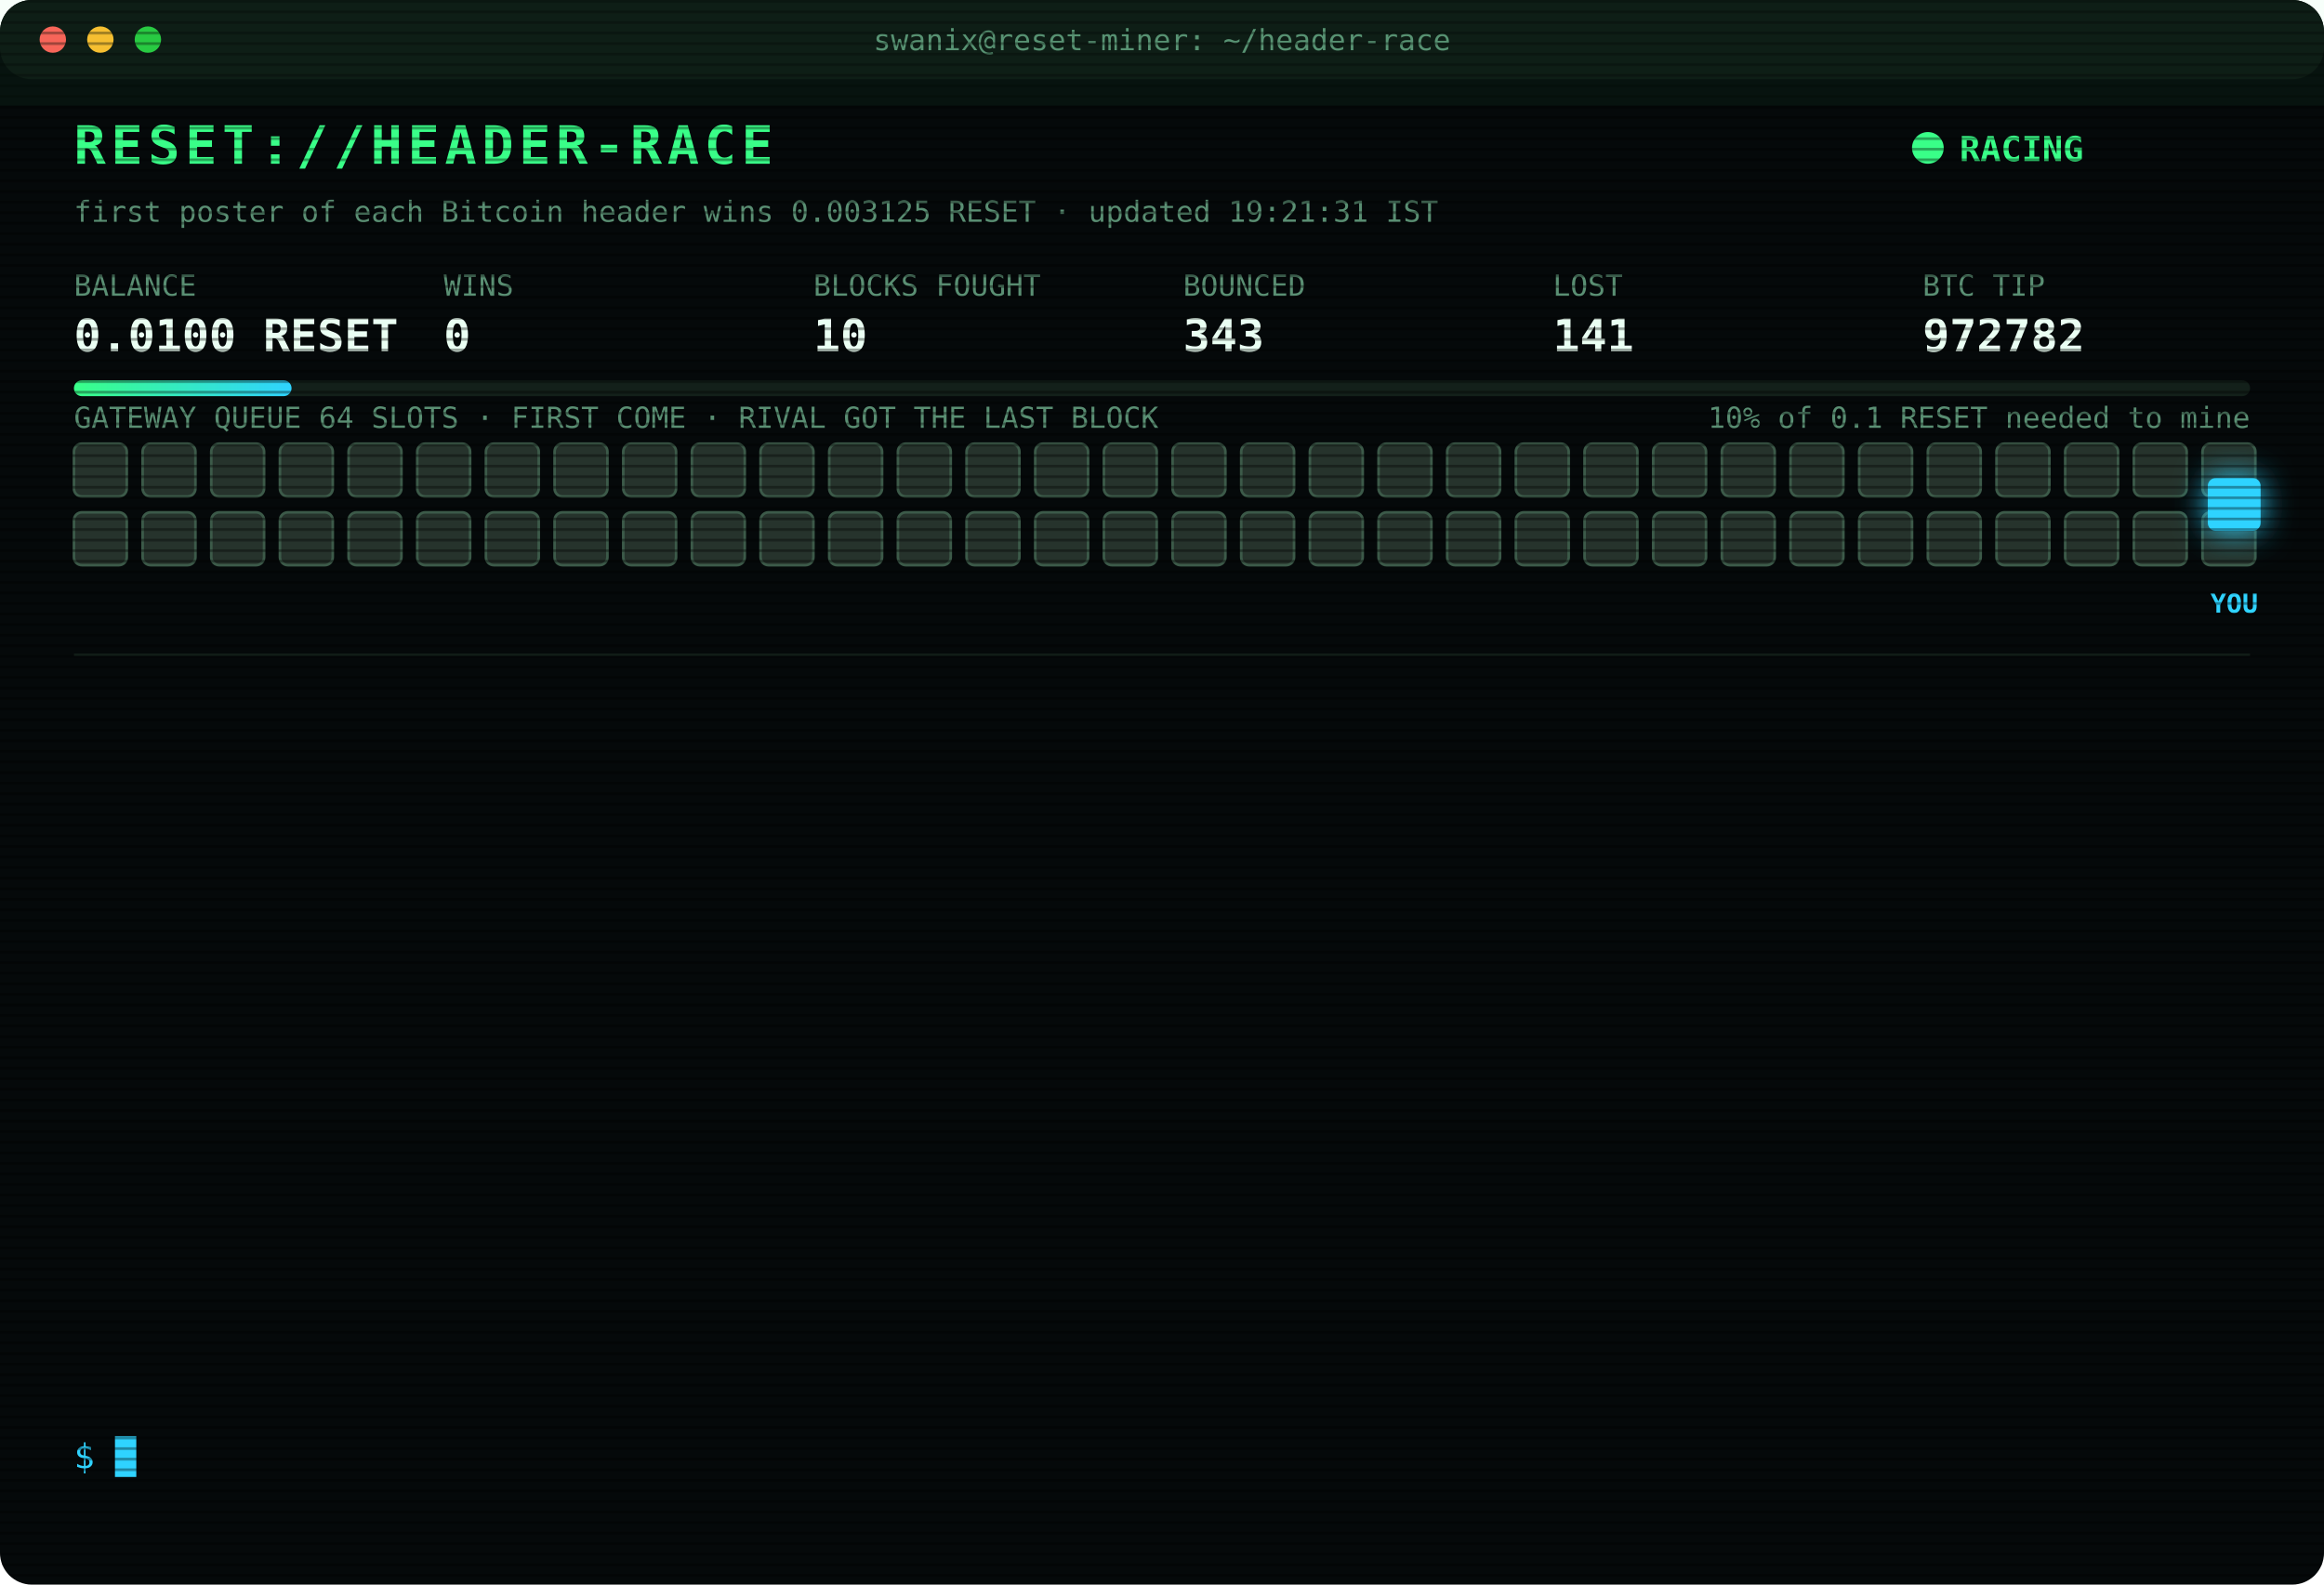
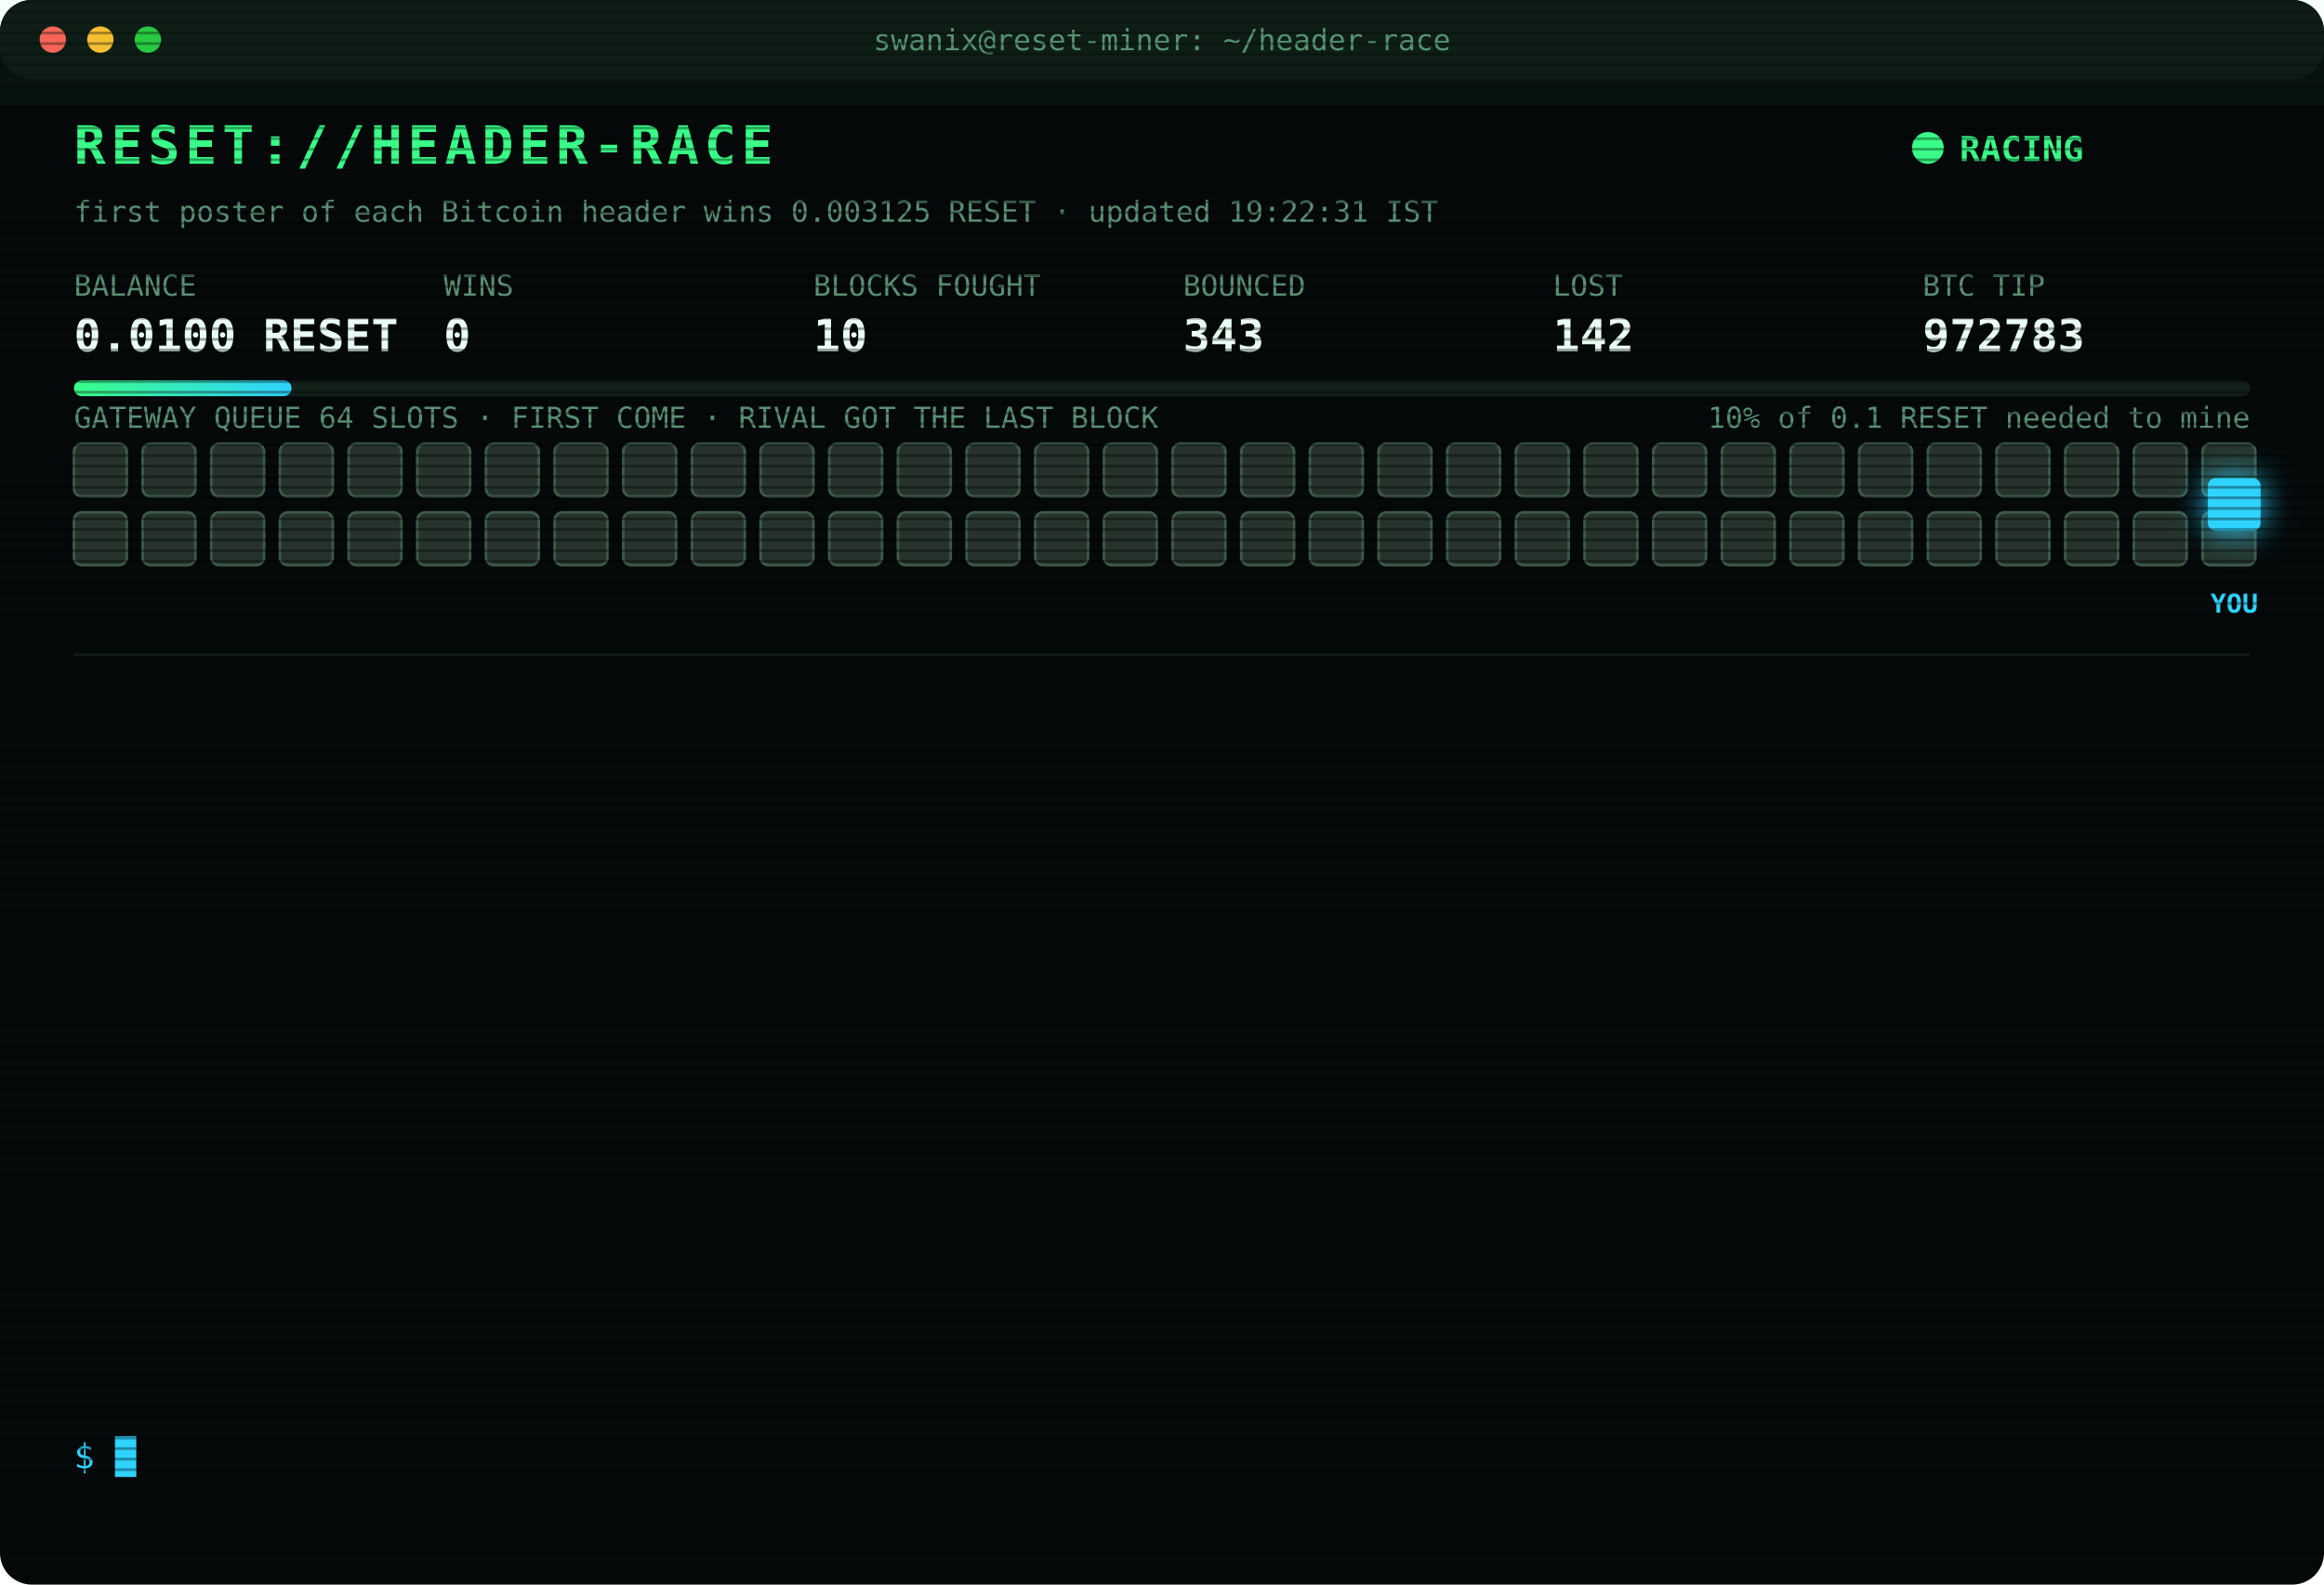
<svg xmlns="http://www.w3.org/2000/svg" width="880" height="600" viewBox="0 0 880 600" font-family="ui-monospace,SFMono-Regular,Menlo,Consolas,monospace">
  <style>
text{font-size:13px;fill:#7CFFB2}
.title{font-size:20px;font-weight:700;fill:#39FF88;letter-spacing:2px;animation:glitch 3s infinite steps(1)}
.sub{fill:#2fd3ff}.k{fill:#5a8f73;font-size:11px}.v{font-size:17px;font-weight:700;fill:#eafff3}
.ts{fill:#3f6b56}.boot{fill:#2fd3ff}.dim{fill:#5a8f73}.bad{fill:#ff4d6d}.warn{fill:#ffd23f}.mag{fill:#ff5cf0}.win{fill:#39FF88;font-weight:700}
.tag{font-size:10px;fill:#2fd3ff;font-weight:700}
.rival{fill:#26332c;stroke:#3c5a49;animation:jam 1.2s infinite alternate}
.idle{fill:#141c18;stroke:#22302a;animation:breathe 4s infinite}
.me{fill:#2fd3ff;filter:drop-shadow(0 0 6px #2fd3ff)}
.hover{animation:nudge 1.1s infinite ease-in-out}.bounce{animation:kick 1.4s infinite}
.ln{opacity:0;animation:in .4s forwards}
.cur{animation:blink 1s infinite steps(1)}
.scan{animation:scan 6s infinite linear}
.led{animation:blink 1.4s infinite}
@keyframes in{from{opacity:0;transform:translateX(-6px)}to{opacity:1;transform:none}}
@keyframes blink{50%{opacity:0}}
@keyframes jam{to{fill:#33463b}}
@keyframes breathe{50%{opacity:.4}}
@keyframes nudge{50%{transform:translateX(-10px)}}
@keyframes kick{0%,100%{transform:none}30%{transform:translateX(-14px)}55%{transform:translateX(10px) translateY(-6px)}}
@keyframes glitch{0%,92%{transform:none}93%{transform:translateX(2px);fill:#ff4d6d}95%{transform:translateX(-2px);fill:#2fd3ff}97%{transform:none}}
@keyframes scan{from{transform:translateY(-40px)}to{transform:translateY(600px)}}
</style>
  <defs>
    <pattern id="sl" width="4" height="4" patternUnits="userSpaceOnUse">
      <rect width="4" height="1" fill="#000" opacity=".35" />
    </pattern>
    <linearGradient id="bar">
      <stop offset="0" stop-color="#39FF88" />
      <stop offset="1" stop-color="#2fd3ff" />
    </linearGradient>
  </defs>
  <rect width="880" height="600" rx="12" fill="#05090a" />
  <rect width="880" height="30" rx="12" fill="#0d1512" />
  <circle cx="20" cy="15" r="5" fill="#ff5f57" />
  <circle cx="38" cy="15" r="5" fill="#febc2e" />
  <circle cx="56" cy="15" r="5" fill="#28c840" />
  <text x="440" y="19" text-anchor="middle" class="k">swanix@reset-miner: ~/header-race</text>
  <text x="28" y="62" class="title">RESET://HEADER-RACE</text>
  <circle class="led" cx="730" cy="56" r="6" fill="#39FF88" />
  <text x="742" y="61" class="win">RACING</text>
-   <text x="28" y="84" class="k">first poster of each Bitcoin header wins 0.003125 RESET · updated 19:21:31 IST</text>
+   <text x="28" y="84" class="k">first poster of each Bitcoin header wins 0.003125 RESET · updated 19:22:31 IST</text>
  <text x="28" y="112" class="k">BALANCE</text>
  <text x="28" y="133" class="v">0.0100 RESET</text>
  <text x="168" y="112" class="k">WINS</text>
  <text x="168" y="133" class="v">0</text>
  <text x="308" y="112" class="k">BLOCKS FOUGHT</text>
  <text x="308" y="133" class="v">10</text>
  <text x="448" y="112" class="k">BOUNCED</text>
  <text x="448" y="133" class="v">343</text>
  <text x="588" y="112" class="k">LOST</text>
-   <text x="588" y="133" class="v">141</text>
+   <text x="588" y="133" class="v">142</text>
  <text x="728" y="112" class="k">BTC TIP</text>
-   <text x="728" y="133" class="v">972782</text>
+   <text x="728" y="133" class="v">972783</text>
  <rect x="28" y="144" width="824" height="6" rx="3" fill="#13201a" />
  <rect x="28" y="144" width="82.4" height="6" rx="3" fill="url(#bar)" />
  <text x="852" y="162" text-anchor="end" class="k">10% of 0.1 RESET needed to mine</text>
  <text x="28" y="162" class="k">GATEWAY QUEUE 64 SLOTS · FIRST COME · RIVAL GOT THE LAST BLOCK</text>
  <rect class="rival" x="28" y="168" width="20" height="20" rx="3" style="animation-delay:0.00s" />
  <rect class="rival" x="54" y="168" width="20" height="20" rx="3" style="animation-delay:0.05s" />
  <rect class="rival" x="80" y="168" width="20" height="20" rx="3" style="animation-delay:0.10s" />
  <rect class="rival" x="106" y="168" width="20" height="20" rx="3" style="animation-delay:0.15s" />
  <rect class="rival" x="132" y="168" width="20" height="20" rx="3" style="animation-delay:0.20s" />
  <rect class="rival" x="158" y="168" width="20" height="20" rx="3" style="animation-delay:0.25s" />
  <rect class="rival" x="184" y="168" width="20" height="20" rx="3" style="animation-delay:0.30s" />
  <rect class="rival" x="210" y="168" width="20" height="20" rx="3" style="animation-delay:0.35s" />
  <rect class="rival" x="236" y="168" width="20" height="20" rx="3" style="animation-delay:0.40s" />
  <rect class="rival" x="262" y="168" width="20" height="20" rx="3" style="animation-delay:0.45s" />
  <rect class="rival" x="288" y="168" width="20" height="20" rx="3" style="animation-delay:0.50s" />
  <rect class="rival" x="314" y="168" width="20" height="20" rx="3" style="animation-delay:0.55s" />
  <rect class="rival" x="340" y="168" width="20" height="20" rx="3" style="animation-delay:0.60s" />
  <rect class="rival" x="366" y="168" width="20" height="20" rx="3" style="animation-delay:0.65s" />
  <rect class="rival" x="392" y="168" width="20" height="20" rx="3" style="animation-delay:0.70s" />
  <rect class="rival" x="418" y="168" width="20" height="20" rx="3" style="animation-delay:0.75s" />
  <rect class="rival" x="444" y="168" width="20" height="20" rx="3" style="animation-delay:0.80s" />
  <rect class="rival" x="470" y="168" width="20" height="20" rx="3" style="animation-delay:0.85s" />
  <rect class="rival" x="496" y="168" width="20" height="20" rx="3" style="animation-delay:0.90s" />
  <rect class="rival" x="522" y="168" width="20" height="20" rx="3" style="animation-delay:0.95s" />
  <rect class="rival" x="548" y="168" width="20" height="20" rx="3" style="animation-delay:1.00s" />
  <rect class="rival" x="574" y="168" width="20" height="20" rx="3" style="animation-delay:1.05s" />
  <rect class="rival" x="600" y="168" width="20" height="20" rx="3" style="animation-delay:1.10s" />
  <rect class="rival" x="626" y="168" width="20" height="20" rx="3" style="animation-delay:1.15s" />
  <rect class="rival" x="652" y="168" width="20" height="20" rx="3" style="animation-delay:1.20s" />
  <rect class="rival" x="678" y="168" width="20" height="20" rx="3" style="animation-delay:1.25s" />
  <rect class="rival" x="704" y="168" width="20" height="20" rx="3" style="animation-delay:1.30s" />
  <rect class="rival" x="730" y="168" width="20" height="20" rx="3" style="animation-delay:1.35s" />
  <rect class="rival" x="756" y="168" width="20" height="20" rx="3" style="animation-delay:1.40s" />
  <rect class="rival" x="782" y="168" width="20" height="20" rx="3" style="animation-delay:1.45s" />
  <rect class="rival" x="808" y="168" width="20" height="20" rx="3" style="animation-delay:1.50s" />
  <rect class="rival" x="834" y="168" width="20" height="20" rx="3" style="animation-delay:1.55s" />
  <rect class="rival" x="28" y="194" width="20" height="20" rx="3" style="animation-delay:1.60s" />
  <rect class="rival" x="54" y="194" width="20" height="20" rx="3" style="animation-delay:1.65s" />
  <rect class="rival" x="80" y="194" width="20" height="20" rx="3" style="animation-delay:1.70s" />
  <rect class="rival" x="106" y="194" width="20" height="20" rx="3" style="animation-delay:1.75s" />
  <rect class="rival" x="132" y="194" width="20" height="20" rx="3" style="animation-delay:1.80s" />
  <rect class="rival" x="158" y="194" width="20" height="20" rx="3" style="animation-delay:1.85s" />
  <rect class="rival" x="184" y="194" width="20" height="20" rx="3" style="animation-delay:1.90s" />
  <rect class="rival" x="210" y="194" width="20" height="20" rx="3" style="animation-delay:1.95s" />
  <rect class="rival" x="236" y="194" width="20" height="20" rx="3" style="animation-delay:2.00s" />
  <rect class="rival" x="262" y="194" width="20" height="20" rx="3" style="animation-delay:2.05s" />
  <rect class="rival" x="288" y="194" width="20" height="20" rx="3" style="animation-delay:2.10s" />
  <rect class="rival" x="314" y="194" width="20" height="20" rx="3" style="animation-delay:2.15s" />
  <rect class="rival" x="340" y="194" width="20" height="20" rx="3" style="animation-delay:2.20s" />
  <rect class="rival" x="366" y="194" width="20" height="20" rx="3" style="animation-delay:2.25s" />
  <rect class="rival" x="392" y="194" width="20" height="20" rx="3" style="animation-delay:2.30s" />
  <rect class="rival" x="418" y="194" width="20" height="20" rx="3" style="animation-delay:2.35s" />
  <rect class="rival" x="444" y="194" width="20" height="20" rx="3" style="animation-delay:2.40s" />
  <rect class="rival" x="470" y="194" width="20" height="20" rx="3" style="animation-delay:2.45s" />
  <rect class="rival" x="496" y="194" width="20" height="20" rx="3" style="animation-delay:2.50s" />
  <rect class="rival" x="522" y="194" width="20" height="20" rx="3" style="animation-delay:2.55s" />
  <rect class="rival" x="548" y="194" width="20" height="20" rx="3" style="animation-delay:2.60s" />
  <rect class="rival" x="574" y="194" width="20" height="20" rx="3" style="animation-delay:2.65s" />
  <rect class="rival" x="600" y="194" width="20" height="20" rx="3" style="animation-delay:2.70s" />
  <rect class="rival" x="626" y="194" width="20" height="20" rx="3" style="animation-delay:2.75s" />
  <rect class="rival" x="652" y="194" width="20" height="20" rx="3" style="animation-delay:2.80s" />
  <rect class="rival" x="678" y="194" width="20" height="20" rx="3" style="animation-delay:2.85s" />
  <rect class="rival" x="704" y="194" width="20" height="20" rx="3" style="animation-delay:2.90s" />
  <rect class="rival" x="730" y="194" width="20" height="20" rx="3" style="animation-delay:2.95s" />
  <rect class="rival" x="756" y="194" width="20" height="20" rx="3" style="animation-delay:3.00s" />
  <rect class="rival" x="782" y="194" width="20" height="20" rx="3" style="animation-delay:3.05s" />
  <rect class="rival" x="808" y="194" width="20" height="20" rx="3" style="animation-delay:3.10s" />
  <rect class="rival" x="834" y="194" width="20" height="20" rx="3" style="animation-delay:3.15s" />
  <g class="hover">
    <rect class="me" x="836" y="181" width="20" height="20" rx="3" />
    <text class="tag" x="846" y="232" text-anchor="middle">YOU</text>
  </g>
  <line x1="28" x2="852" y1="248" y2="248" stroke="#13201a" />
  <g class="ln" style="animation-delay:0.40s">
-     <text x="28" y="270" class="ts">17:24:57</text>
-     <text x="104" y="270" class="bad">[LOST] #972769 taken by a rival miner</text>
+     <text x="28" y="270" class="ts">17:25:23</text>
+     <text x="104" y="270" class="bad">[LOST] #972770 taken by a rival miner</text>
  </g>
  <g class="ln" style="animation-delay:0.65s">
-     <text x="28" y="292" class="ts">17:25:23</text>
-     <text x="104" y="292" class="bad">[LOST] #972770 taken by a rival miner</text>
+     <text x="28" y="292" class="ts">17:27:38</text>
+     <text x="104" y="292" class="bad">[LOST] #972771 taken by a rival miner</text>
  </g>
  <g class="ln" style="animation-delay:0.90s">
-     <text x="28" y="314" class="ts">17:27:38</text>
-     <text x="104" y="314" class="bad">[LOST] #972771 taken by a rival miner</text>
+     <text x="28" y="314" class="ts">17:31:35</text>
+     <text x="104" y="314" class="bad">[LOST] #972772 taken by a rival miner</text>
  </g>
  <g class="ln" style="animation-delay:1.15s">
-     <text x="28" y="336" class="ts">17:31:35</text>
-     <text x="104" y="336" class="bad">[LOST] #972772 taken by a rival miner</text>
+     <text x="28" y="336" class="ts">17:54:51</text>
+     <text x="104" y="336" class="bad">[LOST] #972773 taken by a rival miner</text>
  </g>
  <g class="ln" style="animation-delay:1.40s">
-     <text x="28" y="358" class="ts">17:54:51</text>
-     <text x="104" y="358" class="bad">[LOST] #972773 taken by a rival miner</text>
+     <text x="28" y="358" class="ts">17:56:38</text>
+     <text x="104" y="358" class="bad">[LOST] #972774 taken by a rival miner</text>
  </g>
  <g class="ln" style="animation-delay:1.65s">
-     <text x="28" y="380" class="ts">17:56:38</text>
-     <text x="104" y="380" class="bad">[LOST] #972774 taken by a rival miner</text>
+     <text x="28" y="380" class="ts">18:33:53</text>
+     <text x="104" y="380" class="bad">[LOST] #972775 taken by a rival miner</text>
  </g>
  <g class="ln" style="animation-delay:1.90s">
-     <text x="28" y="402" class="ts">18:33:53</text>
-     <text x="104" y="402" class="bad">[LOST] #972775 taken by a rival miner</text>
+     <text x="28" y="402" class="ts">18:34:25</text>
+     <text x="104" y="402" class="bad">[LOST] #972776 taken by a rival miner</text>
  </g>
  <g class="ln" style="animation-delay:2.15s">
-     <text x="28" y="424" class="ts">18:34:25</text>
-     <text x="104" y="424" class="bad">[LOST] #972776 taken by a rival miner</text>
+     <text x="28" y="424" class="ts">18:36:17</text>
+     <text x="104" y="424" class="bad">[LOST] #972777 taken by a rival miner</text>
  </g>
  <g class="ln" style="animation-delay:2.40s">
-     <text x="28" y="446" class="ts">18:36:17</text>
-     <text x="104" y="446" class="bad">[LOST] #972777 taken by a rival miner</text>
+     <text x="28" y="446" class="ts">18:42:46</text>
+     <text x="104" y="446" class="bad">[LOST] #972778 taken by a rival miner</text>
  </g>
  <g class="ln" style="animation-delay:2.65s">
-     <text x="28" y="468" class="ts">18:42:46</text>
-     <text x="104" y="468" class="bad">[LOST] #972778 taken by a rival miner</text>
+     <text x="28" y="468" class="ts">18:47:52</text>
+     <text x="104" y="468" class="bad">[LOST] #972779 taken by a rival miner</text>
  </g>
  <g class="ln" style="animation-delay:2.90s">
-     <text x="28" y="490" class="ts">18:47:52</text>
-     <text x="104" y="490" class="bad">[LOST] #972779 taken by a rival miner</text>
+     <text x="28" y="490" class="ts">19:02:57</text>
+     <text x="104" y="490" class="bad">[LOST] #972780 taken by a rival miner</text>
  </g>
  <g class="ln" style="animation-delay:3.15s">
-     <text x="28" y="512" class="ts">19:02:57</text>
-     <text x="104" y="512" class="bad">[LOST] #972780 taken by a rival miner</text>
+     <text x="28" y="512" class="ts">19:21:31</text>
+     <text x="104" y="512" class="bad">[LOST] #972782 taken by a rival miner</text>
  </g>
  <g class="ln" style="animation-delay:3.40s">
-     <text x="28" y="534" class="ts">19:21:31</text>
-     <text x="104" y="534" class="bad">[LOST] #972782 taken by a rival miner</text>
+     <text x="28" y="534" class="ts">19:22:31</text>
+     <text x="104" y="534" class="bad">[LOST] #972783 taken by a rival miner</text>
  </g>
  <text x="28" y="556" class="sub">$ <tspan class="cur">█</tspan>
  </text>
  <rect width="880" height="600" rx="12" fill="url(#sl)" pointer-events="none" />
  <rect class="scan" width="880" height="40" fill="#39FF88" opacity=".04" />
</svg>
